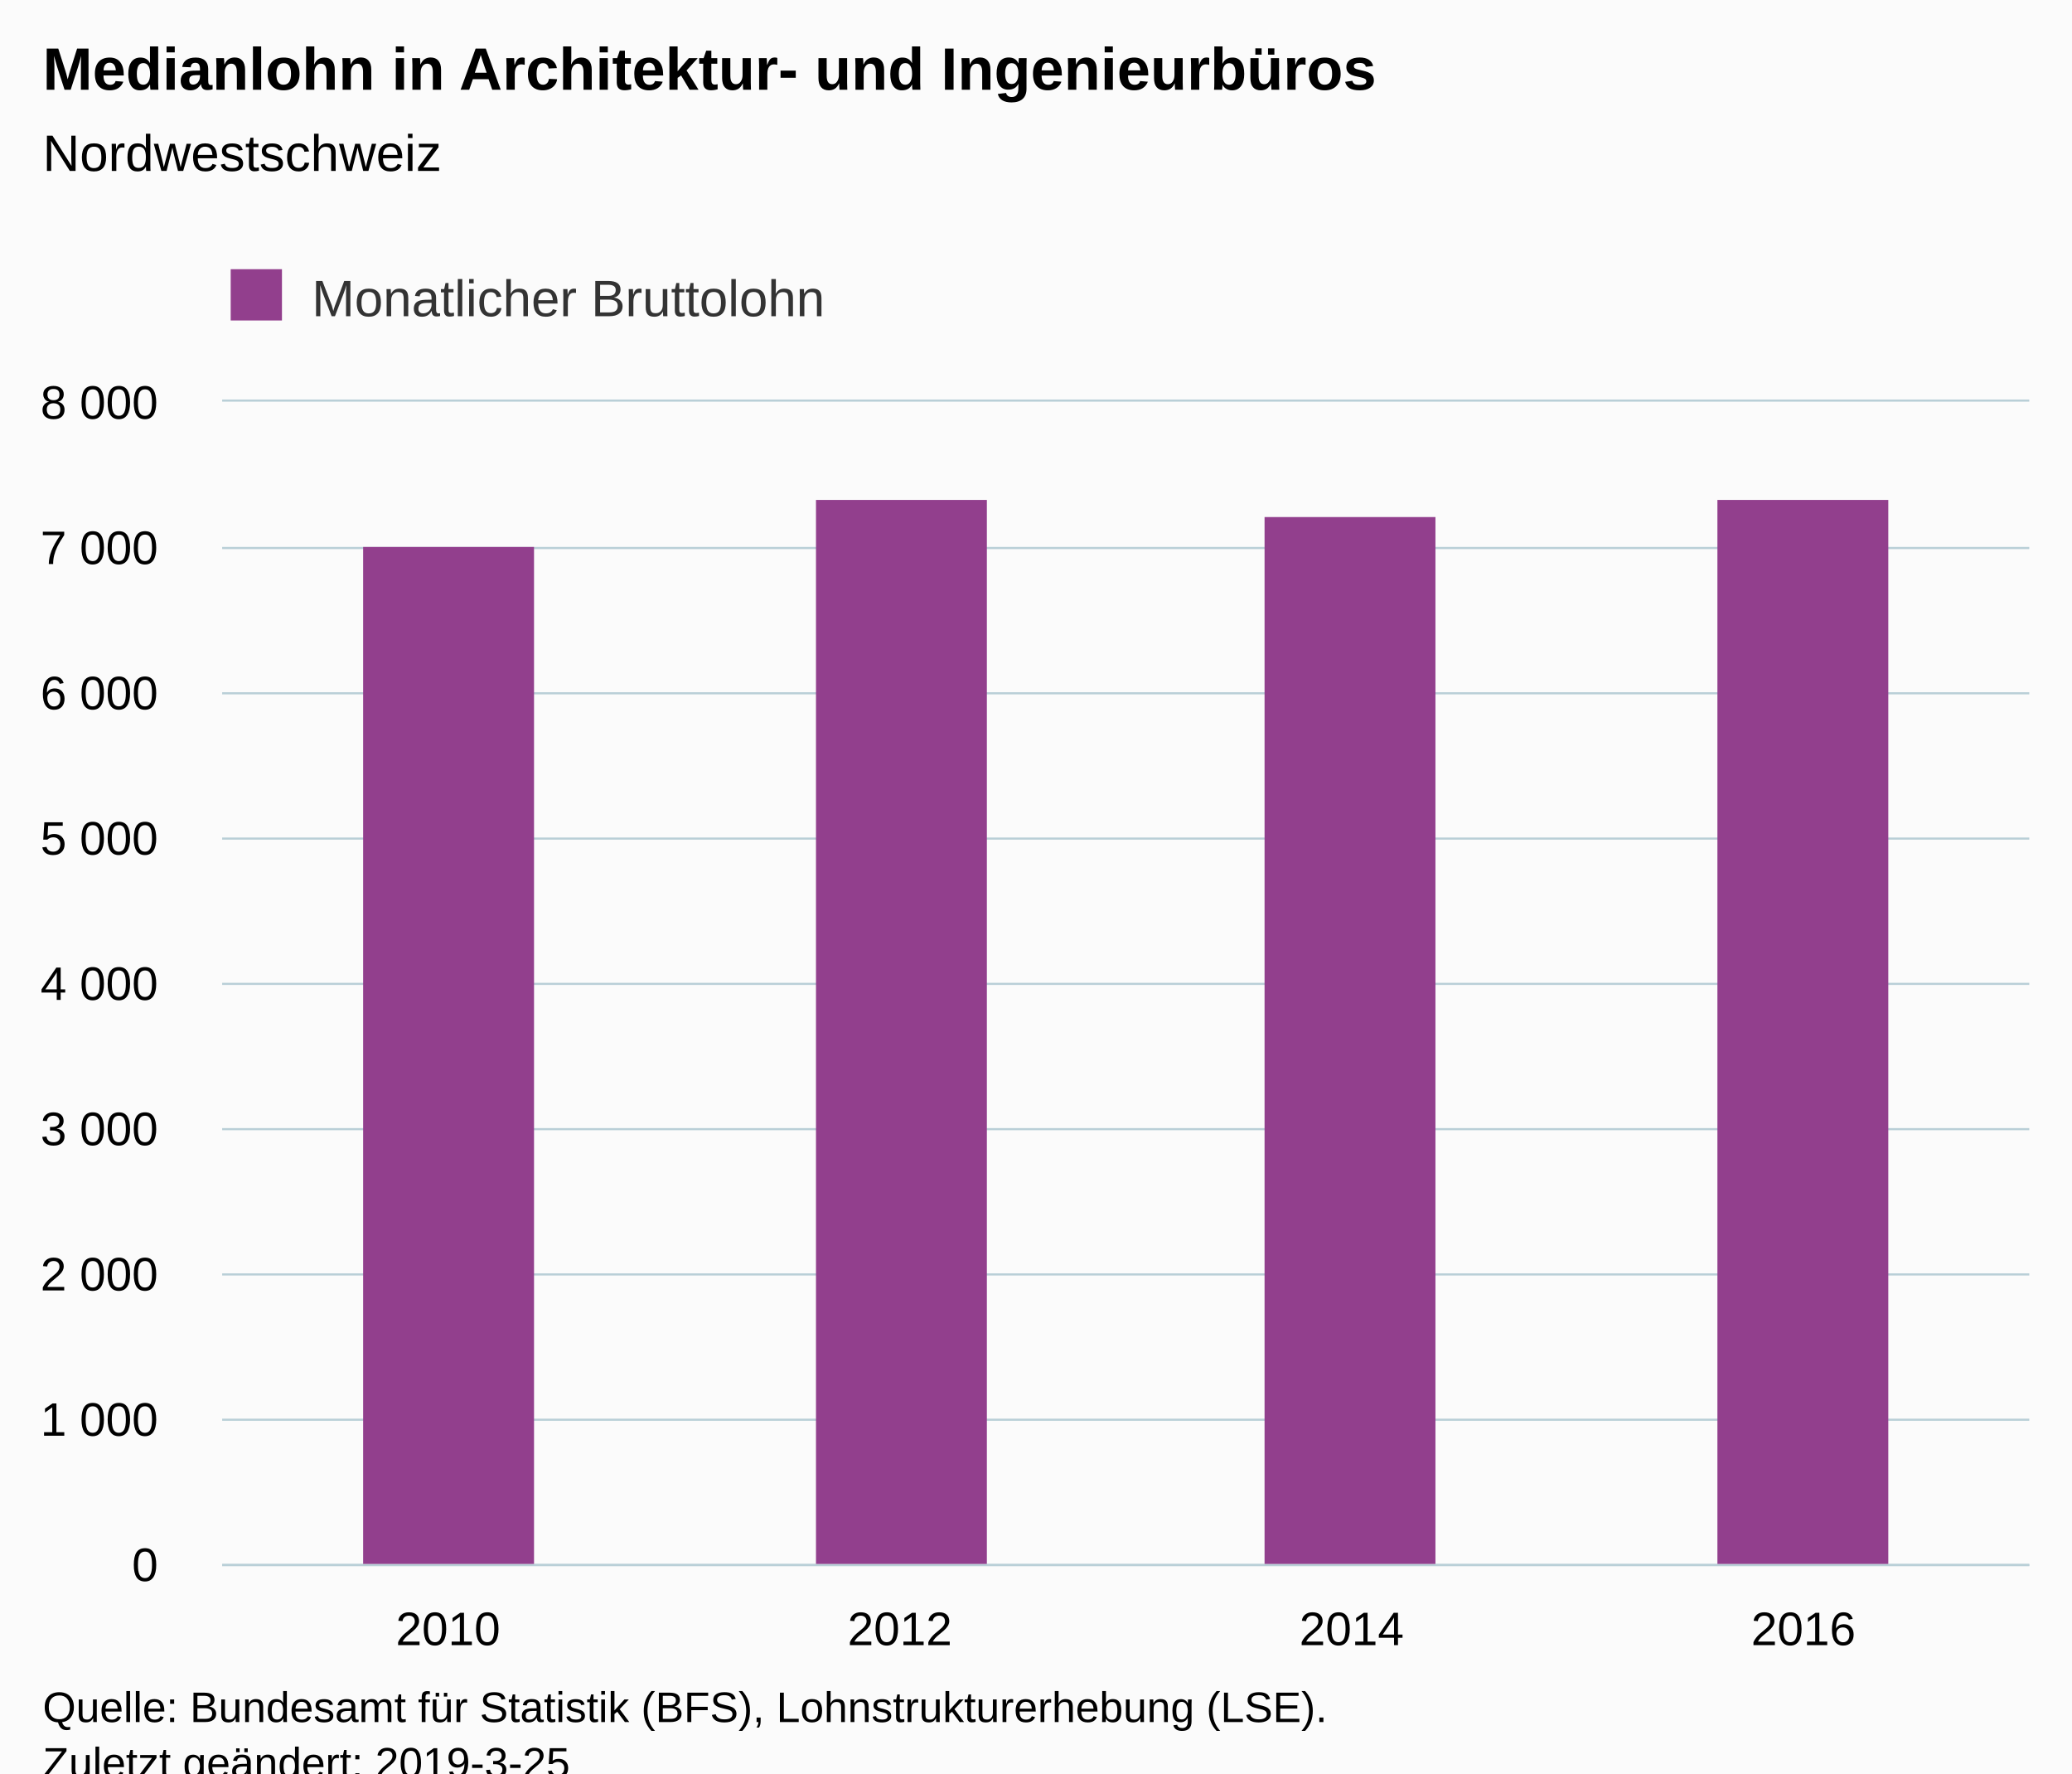
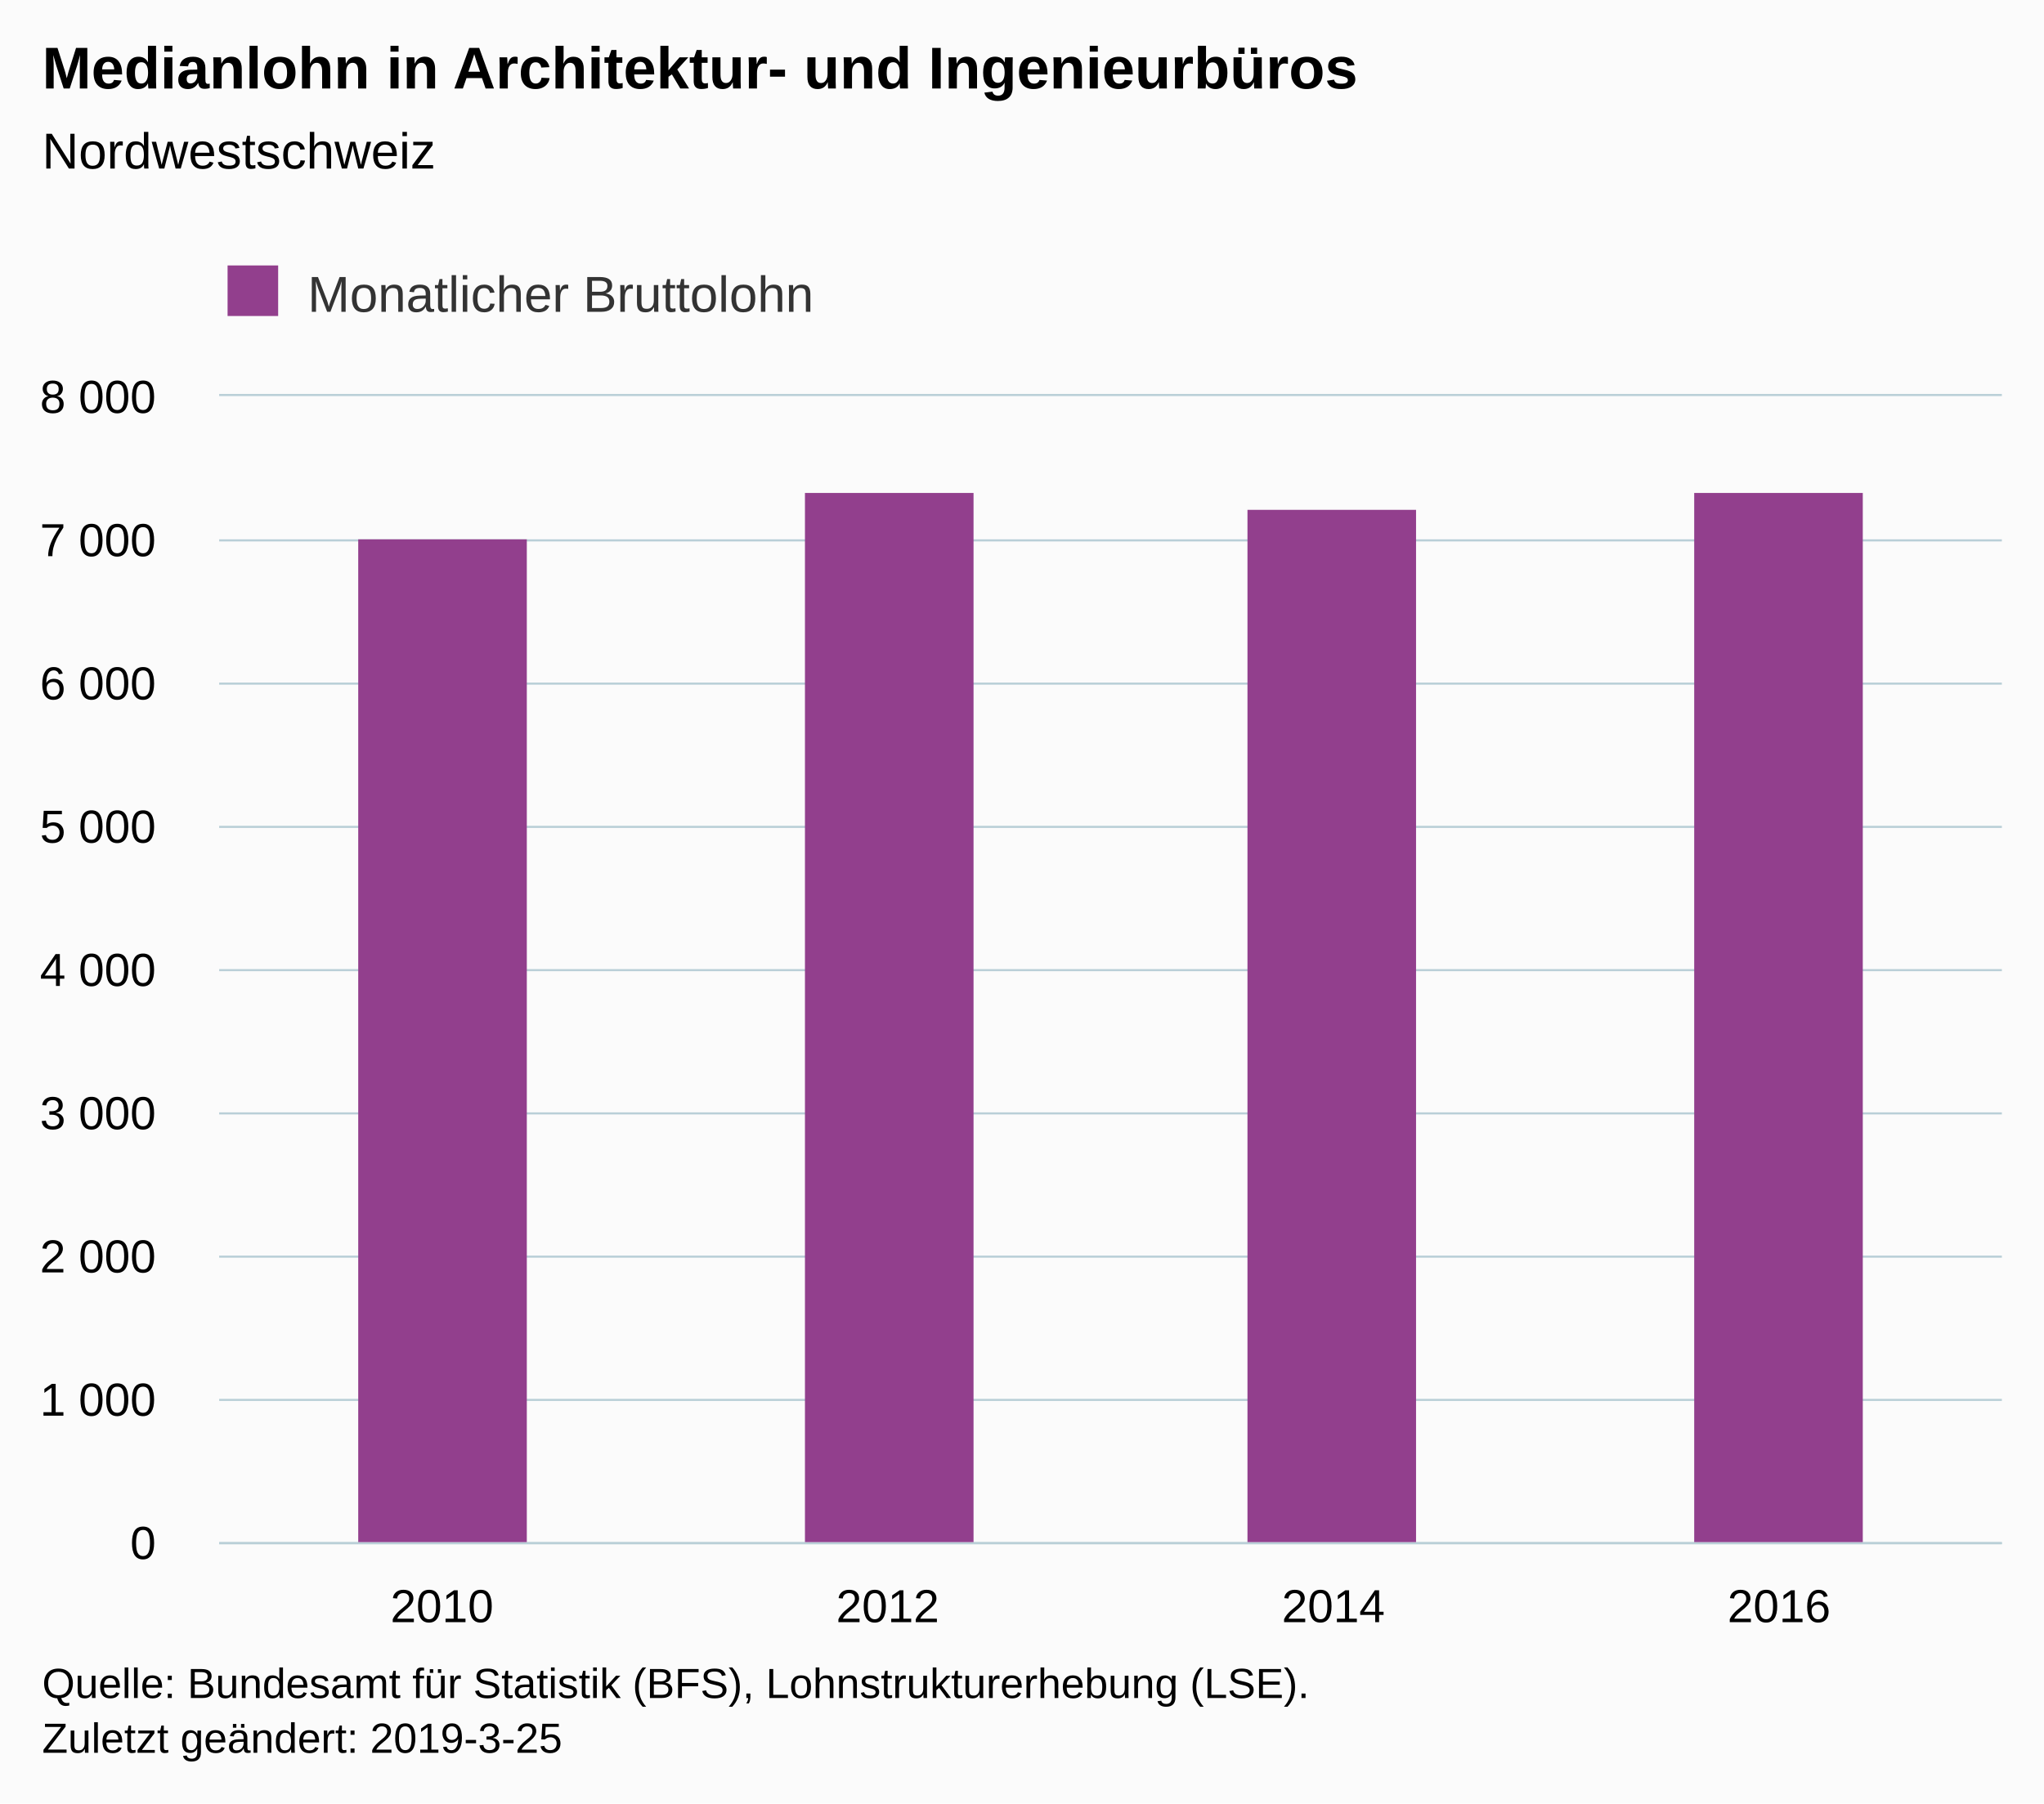
- <svg xmlns="http://www.w3.org/2000/svg" version="1.1" class="highcharts-root" style="font-family:Arial;font-size:12px;" viewBox="0 0 485 415">
+ <svg xmlns="http://www.w3.org/2000/svg" version="1.1" class="highcharts-root" style="font-family:Arial;font-size:12px;" width="485" height="428">
  <defs>
-     <clipPath id="highcharts-j9e5zhl-6">
+     <clipPath id="highcharts-t0rznl3-6">
      <rect x="0" y="0" width="423" height="272" fill="none" />
    </clipPath>
-     <clipPath id="highcharts-j9e5zhl-7">
+     <clipPath id="highcharts-t0rznl3-7">
      <rect x="0" y="0" width="423" height="272" fill="none" />
    </clipPath>
  </defs>
  <rect fill="#fbfbfb" class="highcharts-background" x="0" y="0" width="485" height="428" rx="0" ry="0" />
  <rect fill="none" class="highcharts-plot-background" x="52" y="94" width="423" height="272" />
  <g class="highcharts-pane-group" data-z-index="0" />
  <g class="highcharts-grid highcharts-xaxis-grid " data-z-index="1">
    <path fill="none" data-z-index="1" class="highcharts-grid-line" d="M 157.5 94 L 157.5 366" opacity="1" />
    <path fill="none" data-z-index="1" class="highcharts-grid-line" d="M 263.5 94 L 263.5 366" opacity="1" />
    <path fill="none" data-z-index="1" class="highcharts-grid-line" d="M 368.5 94 L 368.5 366" opacity="1" />
    <path fill="none" data-z-index="1" class="highcharts-grid-line" d="M 474.5 94 L 474.5 366" opacity="1" />
    <path fill="none" data-z-index="1" class="highcharts-grid-line" d="M 51.5 94 L 51.5 366" opacity="1" />
  </g>
  <g class="highcharts-grid highcharts-yaxis-grid " data-z-index="1">
    <path fill="none" stroke="#B9CFD7" stroke-width="0.5" data-z-index="1" class="highcharts-grid-line" d="M 52 366.25 L 475 366.25" opacity="1" />
    <path fill="none" stroke="#B9CFD7" stroke-width="0.5" data-z-index="1" class="highcharts-grid-line" d="M 52 332.25 L 475 332.25" opacity="1" />
    <path fill="none" stroke="#B9CFD7" stroke-width="0.5" data-z-index="1" class="highcharts-grid-line" d="M 52 298.25 L 475 298.25" opacity="1" />
    <path fill="none" stroke="#B9CFD7" stroke-width="0.5" data-z-index="1" class="highcharts-grid-line" d="M 52 264.25 L 475 264.25" opacity="1" />
    <path fill="none" stroke="#B9CFD7" stroke-width="0.5" data-z-index="1" class="highcharts-grid-line" d="M 52 230.25 L 475 230.25" opacity="1" />
    <path fill="none" stroke="#B9CFD7" stroke-width="0.5" data-z-index="1" class="highcharts-grid-line" d="M 52 196.25 L 475 196.25" opacity="1" />
    <path fill="none" stroke="#B9CFD7" stroke-width="0.5" data-z-index="1" class="highcharts-grid-line" d="M 52 162.25 L 475 162.25" opacity="1" />
    <path fill="none" stroke="#B9CFD7" stroke-width="0.5" data-z-index="1" class="highcharts-grid-line" d="M 52 128.25 L 475 128.25" opacity="1" />
    <path fill="none" stroke="#B9CFD7" stroke-width="0.5" data-z-index="1" class="highcharts-grid-line" d="M 52 93.75 L 475 93.75" opacity="1" />
  </g>
  <rect fill="none" class="highcharts-plot-border" data-z-index="1" x="52" y="94" width="423" height="272" />
  <g class="highcharts-axis highcharts-xaxis " data-z-index="2">
    <path fill="none" class="highcharts-axis-line" stroke="#B9CFD7" stroke-width="0.5" data-z-index="7" d="M 52 366.25 L 475 366.25" />
  </g>
  <g class="highcharts-axis highcharts-yaxis " data-z-index="2">
    <path fill="none" class="highcharts-axis-line" data-z-index="7" d="M 52 94 L 52 366" />
  </g>
  <g class="highcharts-series-group" data-z-index="3">
-     <g data-z-index="0.1" class="highcharts-series highcharts-series-0 highcharts-column-series " transform="translate(52,94) scale(1 1)" clip-path="url(#highcharts-j9e5zhl-7)">
+     <g data-z-index="0.1" class="highcharts-series highcharts-series-0 highcharts-column-series " transform="translate(52,94) scale(1 1)" clip-path="url(#highcharts-t0rznl3-7)">
      <rect x="33" y="34" width="40" height="239" fill="#923F8D" class="highcharts-point" />
      <rect x="139" y="23" width="40" height="250" fill="#923F8D" class="highcharts-point" />
      <rect x="244" y="27" width="40" height="246" fill="#923F8D" class="highcharts-point" />
      <rect x="350" y="23" width="40" height="250" fill="#923F8D" class="highcharts-point" />
    </g>
    <g data-z-index="0.1" class="highcharts-markers highcharts-series-0 highcharts-column-series " transform="translate(52,94) scale(1 1)" clip-path="none" />
  </g>
  <text x="10" text-anchor="start" class="highcharts-title" data-z-index="4" style="color:#000000;font-size:14px;font-weight:bold;fill:#000000;" y="21">
    <tspan>Medianlohn in Architektur- und Ingenieurbüros</tspan>
  </text>
  <text x="10" text-anchor="start" class="highcharts-subtitle" data-z-index="4" style="color:#000000;font-size:12px;font-weight:normal;font-family:Arial;fill:#000000;" y="40">
    <tspan>Nordwestschweiz</tspan>
  </text>
  <g class="highcharts-legend" data-z-index="7" transform="translate(44,56)">
    <rect fill="none" class="highcharts-legend-box" rx="0" ry="0" x="0" y="0" width="159" height="26" visibility="visible" />
    <g data-z-index="1">
      <g>
        <g class="highcharts-legend-item highcharts-column-series highcharts-color-undefined highcharts-series-0" data-z-index="1" transform="translate(8,3)">
          <text x="21" style="color:#333333;font-size:12px;font-weight:normal;cursor:pointer;fill:#333333;" text-anchor="start" data-z-index="2" y="15">
            <tspan>Monatlicher Bruttolohn</tspan>
          </text>
          <rect x="2" y="4" width="12" height="12" fill="#923F8D" class="highcharts-point" data-z-index="3" />
        </g>
      </g>
    </g>
  </g>
  <g class="highcharts-axis-labels highcharts-xaxis-labels " data-z-index="7">
    <text x="104.875" style="color:#000000;cursor:default;font-size:11px;fill:#000000;" text-anchor="middle" transform="translate(0,0)" y="385" opacity="1">2010</text>
    <text x="210.625" style="color:#000000;cursor:default;font-size:11px;fill:#000000;" text-anchor="middle" transform="translate(0,0)" y="385" opacity="1">2012</text>
    <text x="316.375" style="color:#000000;cursor:default;font-size:11px;fill:#000000;" text-anchor="middle" transform="translate(0,0)" y="385" opacity="1">2014</text>
    <text x="422.125" style="color:#000000;cursor:default;font-size:11px;fill:#000000;" text-anchor="middle" transform="translate(0,0)" y="385" opacity="1">2016</text>
  </g>
  <g class="highcharts-axis-labels highcharts-yaxis-labels " data-z-index="7">
    <text x="37" style="color:#000000;cursor:default;font-size:11px;fill:#000000;" text-anchor="end" transform="translate(0,0)" y="370" opacity="1">0</text>
    <text x="37" style="color:#000000;cursor:default;font-size:11px;fill:#000000;" text-anchor="end" transform="translate(0,0)" y="336" opacity="1">
      <tspan>1 000</tspan>
    </text>
    <text x="37" style="color:#000000;cursor:default;font-size:11px;fill:#000000;" text-anchor="end" transform="translate(0,0)" y="302" opacity="1">
      <tspan>2 000</tspan>
    </text>
    <text x="37" style="color:#000000;cursor:default;font-size:11px;fill:#000000;" text-anchor="end" transform="translate(0,0)" y="268" opacity="1">
      <tspan>3 000</tspan>
    </text>
    <text x="37" style="color:#000000;cursor:default;font-size:11px;fill:#000000;" text-anchor="end" transform="translate(0,0)" y="234" opacity="1">
      <tspan>4 000</tspan>
    </text>
    <text x="37" style="color:#000000;cursor:default;font-size:11px;fill:#000000;" text-anchor="end" transform="translate(0,0)" y="200" opacity="1">
      <tspan>5 000</tspan>
    </text>
    <text x="37" style="color:#000000;cursor:default;font-size:11px;fill:#000000;" text-anchor="end" transform="translate(0,0)" y="166" opacity="1">
      <tspan>6 000</tspan>
    </text>
    <text x="37" style="color:#000000;cursor:default;font-size:11px;fill:#000000;" text-anchor="end" transform="translate(0,0)" y="132" opacity="1">
      <tspan>7 000</tspan>
    </text>
    <text x="37" style="color:#000000;cursor:default;font-size:11px;fill:#000000;" text-anchor="end" transform="translate(0,0)" y="98" opacity="1">
      <tspan>8 000</tspan>
    </text>
  </g>
  <text x="10" class="highcharts-credits" text-anchor="start" data-z-index="8" style="cursor:default;color:#000000;font-size:10px;fill:#000000;" y="403">
    <tspan>Quelle: Bundesamt für Statistik (BFS), Lohnstrukturerhebung (LSE).</tspan>
    <tspan x="10" dy="13">Zuletzt geändert: 2019-3-25</tspan>
  </text>
</svg>
